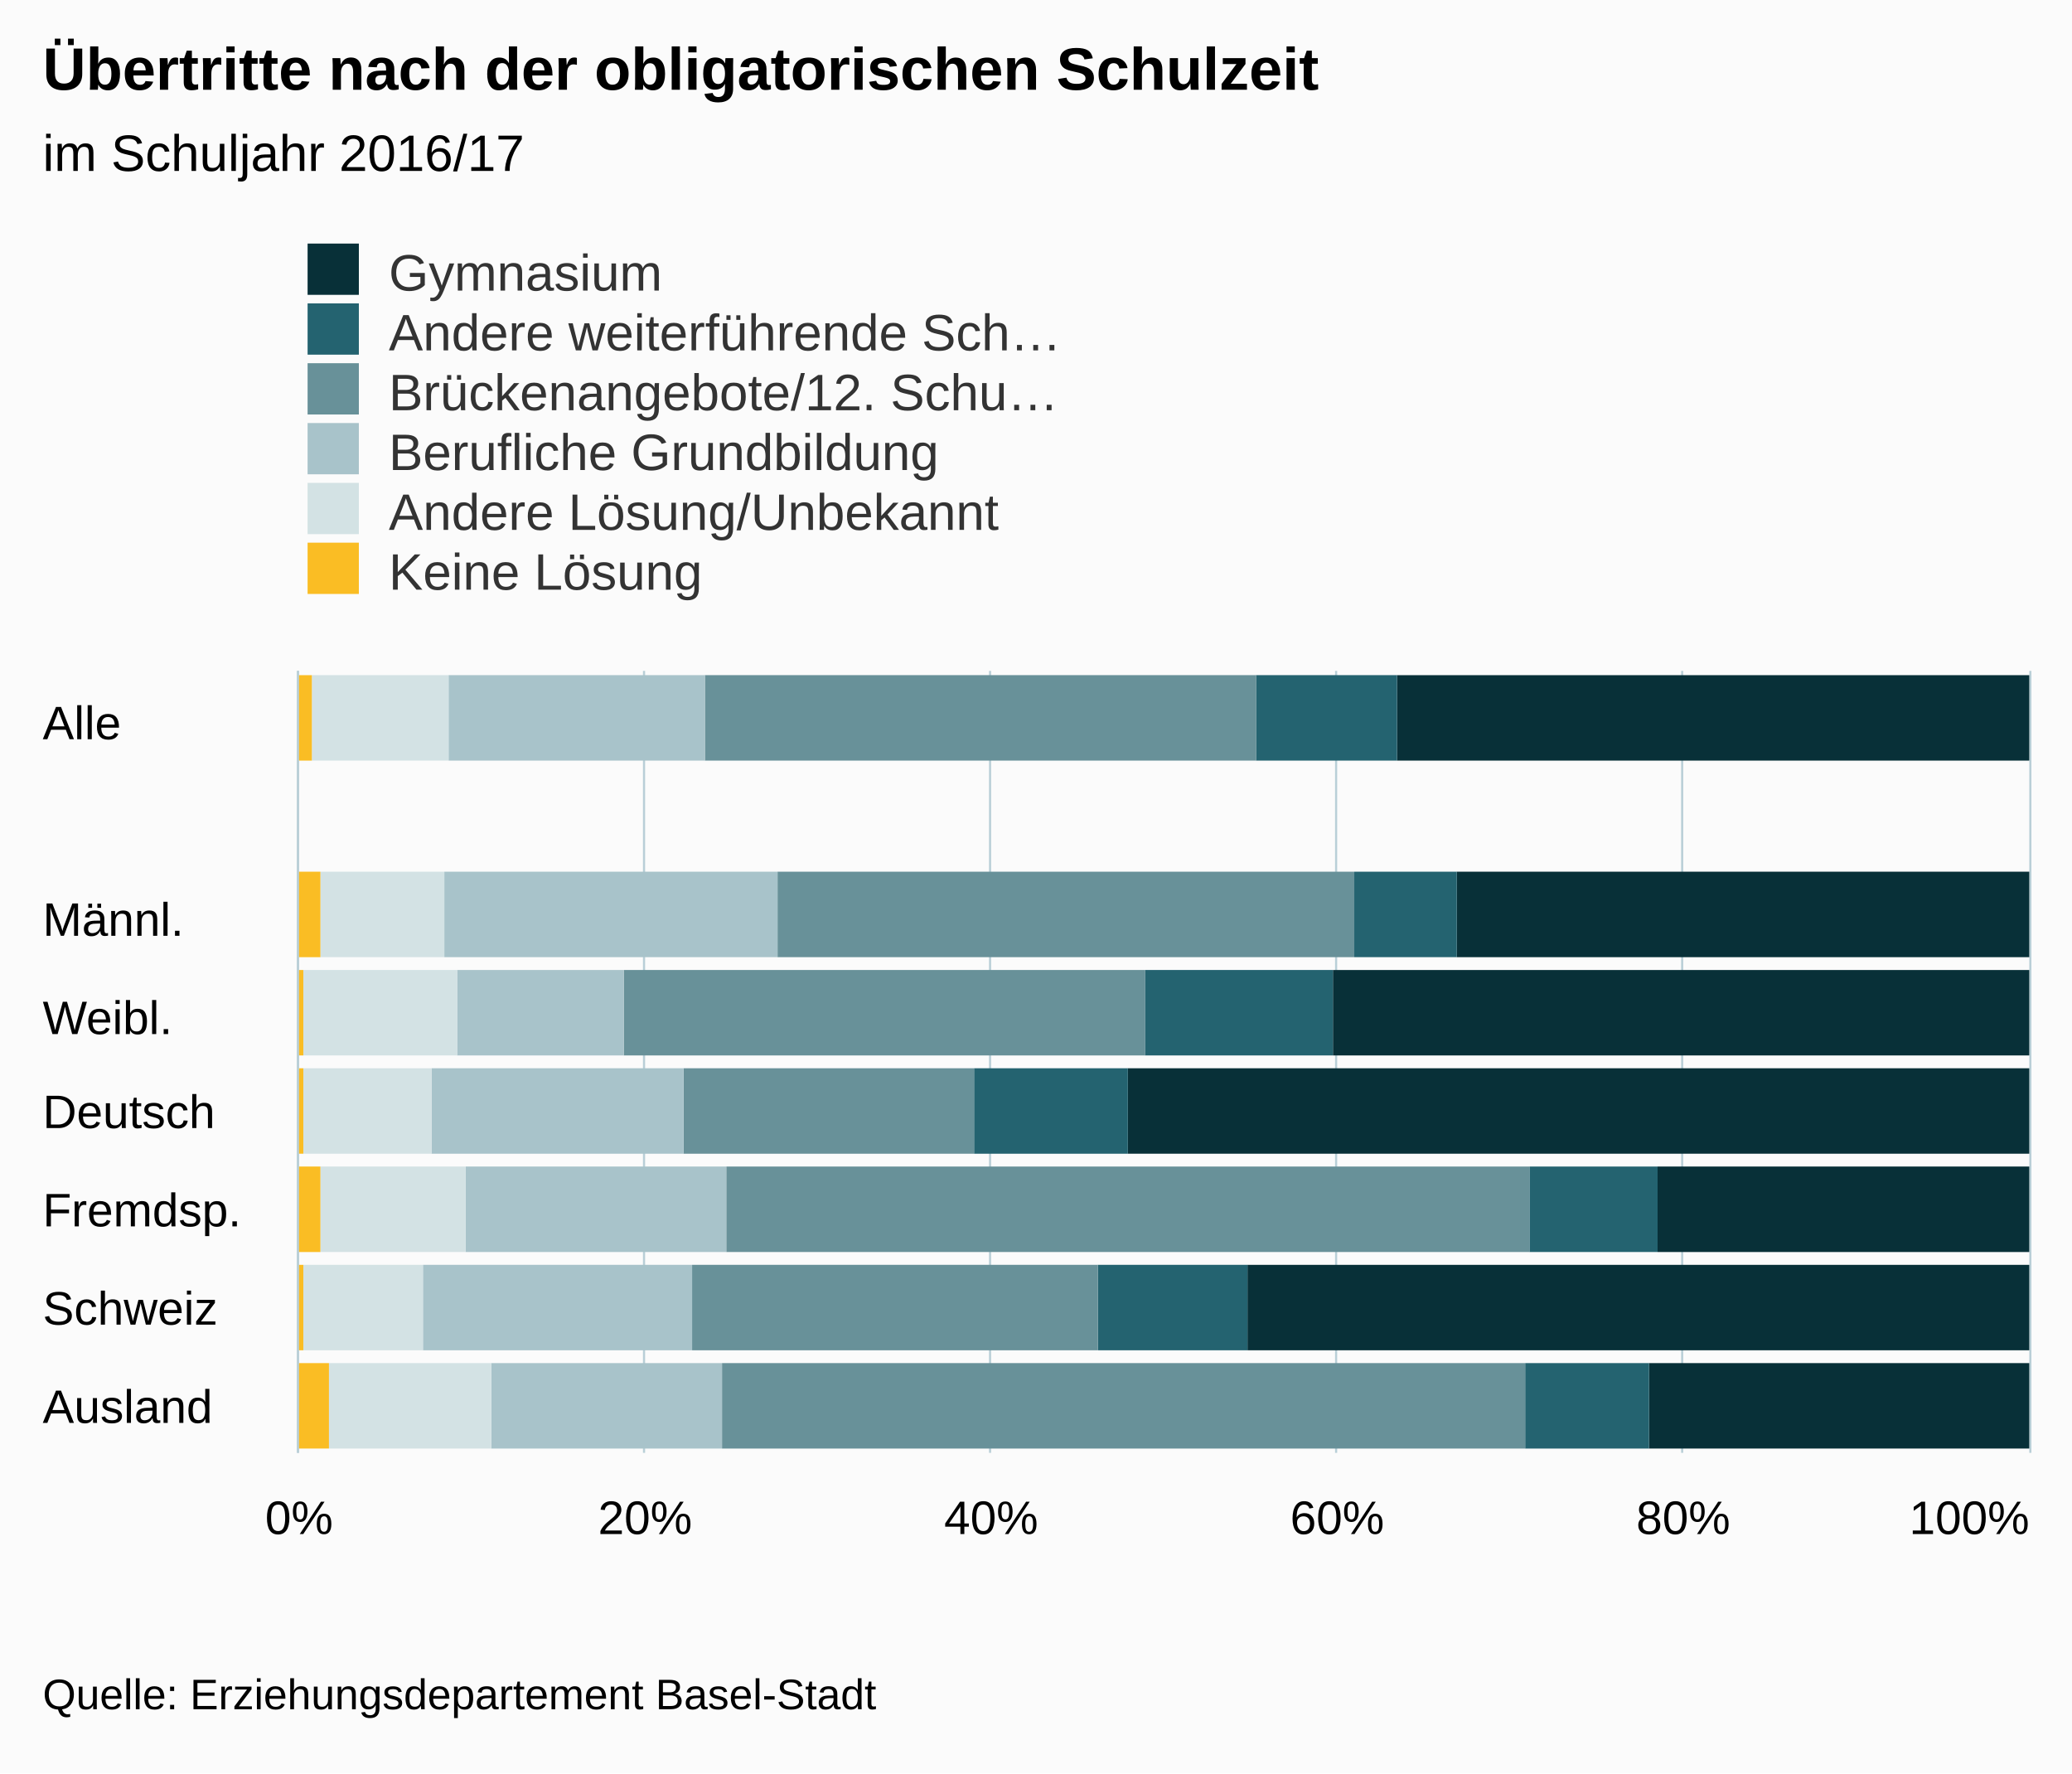
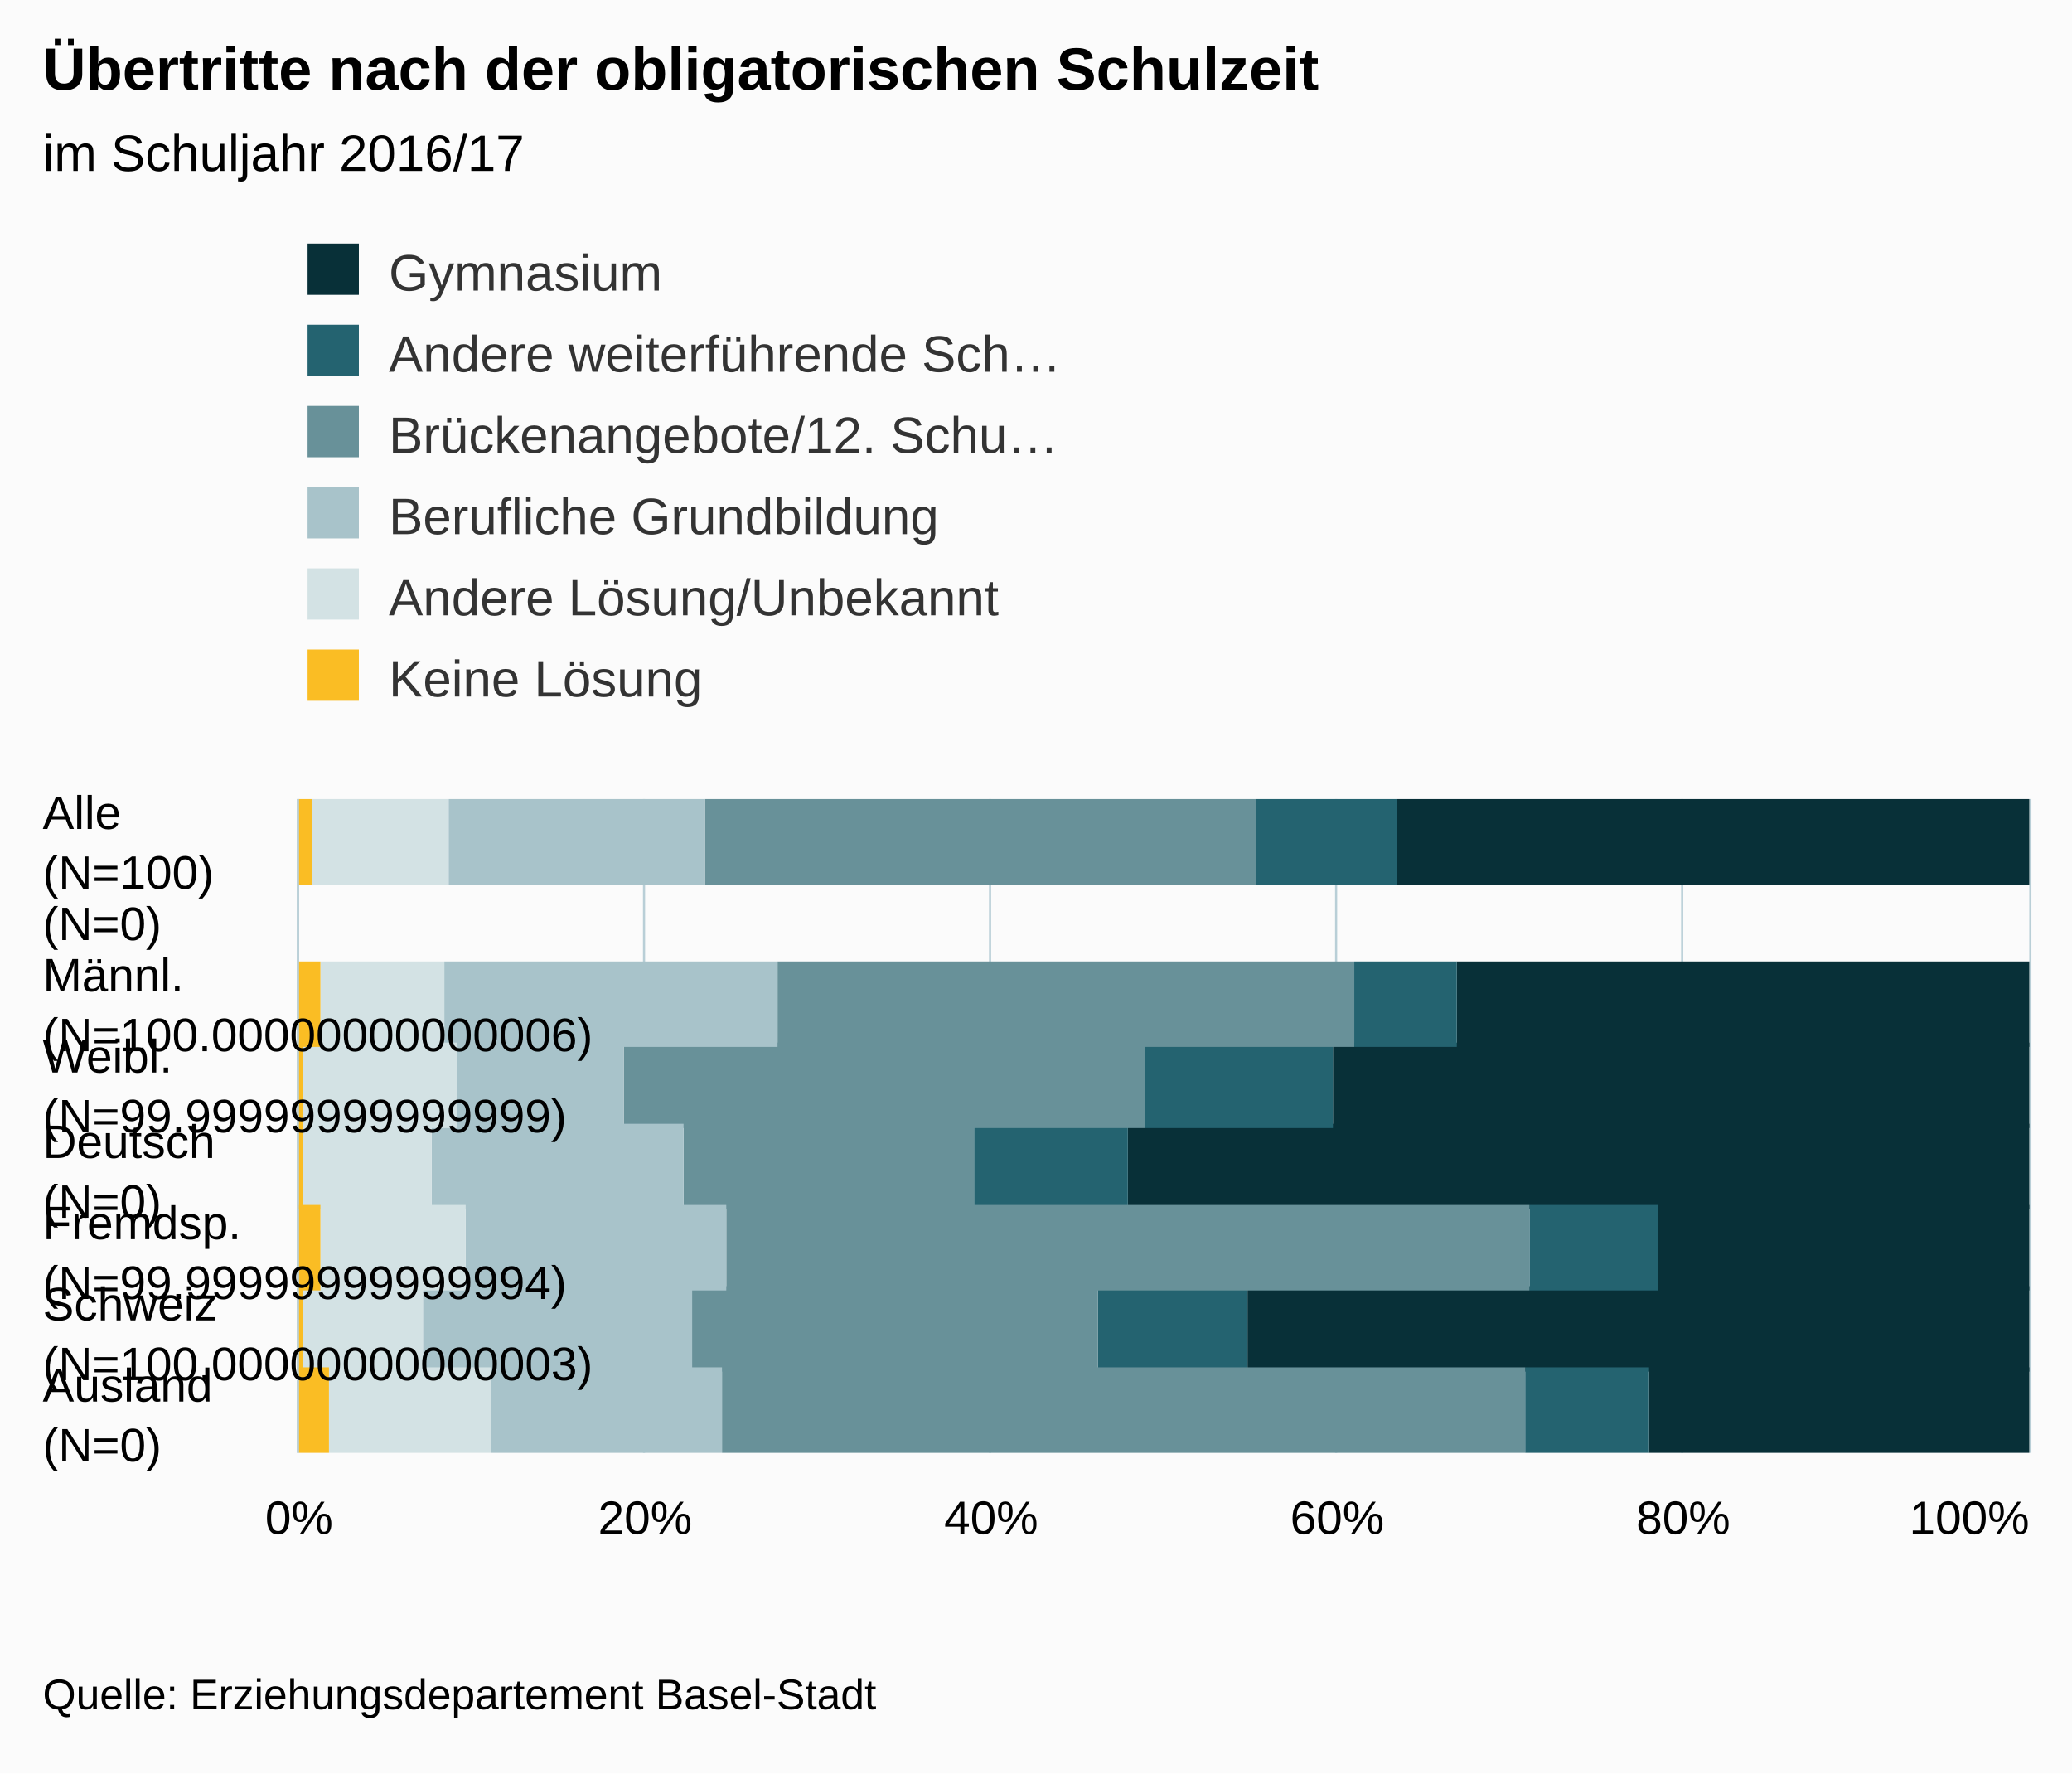
<svg xmlns="http://www.w3.org/2000/svg" version="1.1" class="highcharts-root" style="font-family:arial;font-size:12px;" viewBox="0 0 485 415">
  <defs>
    <clipPath>
-       <rect x="0" y="0" width="183" height="405" fill="none" />
+       <rect x="0" y="0" width="153" height="405" fill="none" />
    </clipPath>
    <clipPath id="a">
-       <rect x="0" y="0" width="183" height="405" fill="none" />
+       <rect x="0" y="0" width="153" height="405" fill="none" />
    </clipPath>
  </defs>
  <rect fill="#fbfbfb" class="highcharts-background" x="0" y="0" width="485" height="415" rx="0" ry="0" />
-   <rect fill="none" class="highcharts-plot-background" x="70" y="157" width="405" height="183" />
+   <rect fill="none" class="highcharts-plot-background" x="70" y="187" width="405" height="153" />
  <g class="highcharts-pane-group" />
  <g class="highcharts-grid highcharts-xaxis-grid ">
-     <path fill="none" class="highcharts-grid-line" d="M 70 180.5 L 475 180.5" opacity="1" />
-     <path fill="none" class="highcharts-grid-line" d="M 70 203.5 L 475 203.5" opacity="1" />
-     <path fill="none" class="highcharts-grid-line" d="M 70 226.5 L 475 226.5" opacity="1" />
-     <path fill="none" class="highcharts-grid-line" d="M 70 249.5 L 475 249.5" opacity="1" />
-     <path fill="none" class="highcharts-grid-line" d="M 70 271.5 L 475 271.5" opacity="1" />
-     <path fill="none" class="highcharts-grid-line" d="M 70 294.5 L 475 294.5" opacity="1" />
-     <path fill="none" class="highcharts-grid-line" d="M 70 317.5 L 475 317.5" opacity="1" />
+     <path fill="none" class="highcharts-grid-line" d="M 70 206.5 L 475 206.5" opacity="1" />
+     <path fill="none" class="highcharts-grid-line" d="M 70 225.5 L 475 225.5" opacity="1" />
+     <path fill="none" class="highcharts-grid-line" d="M 70 244.5 L 475 244.5" opacity="1" />
+     <path fill="none" class="highcharts-grid-line" d="M 70 264.5 L 475 264.5" opacity="1" />
+     <path fill="none" class="highcharts-grid-line" d="M 70 283.5 L 475 283.5" opacity="1" />
+     <path fill="none" class="highcharts-grid-line" d="M 70 302.5 L 475 302.5" opacity="1" />
+     <path fill="none" class="highcharts-grid-line" d="M 70 321.5 L 475 321.5" opacity="1" />
    <path fill="none" class="highcharts-grid-line" d="M 70 340.5 L 475 340.5" opacity="1" />
-     <path fill="none" class="highcharts-grid-line" d="M 70 157.5 L 475 157.5" opacity="1" />
+     <path fill="none" class="highcharts-grid-line" d="M 70 187.5 L 475 187.5" opacity="1" />
  </g>
  <g class="highcharts-grid highcharts-yaxis-grid ">
-     <path fill="none" stroke="#B9CFD7" stroke-width="0.5" class="highcharts-grid-line" d="M 69.75 157 L 69.75 340" opacity="1" />
-     <path fill="none" stroke="#B9CFD7" stroke-width="0.5" class="highcharts-grid-line" d="M 150.75 157 L 150.75 340" opacity="1" />
-     <path fill="none" stroke="#B9CFD7" stroke-width="0.5" class="highcharts-grid-line" d="M 231.75 157 L 231.75 340" opacity="1" />
-     <path fill="none" stroke="#B9CFD7" stroke-width="0.5" class="highcharts-grid-line" d="M 312.75 157 L 312.75 340" opacity="1" />
-     <path fill="none" stroke="#B9CFD7" stroke-width="0.5" class="highcharts-grid-line" d="M 393.75 157 L 393.75 340" opacity="1" />
-     <path fill="none" stroke="#B9CFD7" stroke-width="0.5" class="highcharts-grid-line" d="M 475.25 157 L 475.25 340" opacity="1" />
-   </g>
-   <rect fill="none" class="highcharts-plot-border" x="70" y="157" width="405" height="183" />
+     <path fill="none" stroke="#B9CFD7" stroke-width="0.5" class="highcharts-grid-line" d="M 69.75 187 L 69.75 340" opacity="1" />
+     <path fill="none" stroke="#B9CFD7" stroke-width="0.5" class="highcharts-grid-line" d="M 150.75 187 L 150.75 340" opacity="1" />
+     <path fill="none" stroke="#B9CFD7" stroke-width="0.5" class="highcharts-grid-line" d="M 231.75 187 L 231.75 340" opacity="1" />
+     <path fill="none" stroke="#B9CFD7" stroke-width="0.5" class="highcharts-grid-line" d="M 312.75 187 L 312.75 340" opacity="1" />
+     <path fill="none" stroke="#B9CFD7" stroke-width="0.5" class="highcharts-grid-line" d="M 393.75 187 L 393.75 340" opacity="1" />
+     <path fill="none" stroke="#B9CFD7" stroke-width="0.5" class="highcharts-grid-line" d="M 475.25 187 L 475.25 340" opacity="1" />
+   </g>
+   <rect fill="none" class="highcharts-plot-border" x="70" y="187" width="405" height="153" />
  <g class="highcharts-axis highcharts-xaxis ">
-     <path fill="none" class="highcharts-axis-line" stroke="#B9CFD7" stroke-width="0.5" d="M 69.75 157 L 69.75 340" />
+     <path fill="none" class="highcharts-axis-line" stroke="#B9CFD7" stroke-width="0.5" d="M 69.75 187 L 69.75 340" />
  </g>
  <g class="highcharts-axis highcharts-yaxis ">
    <path fill="none" class="highcharts-axis-line" d="M 70 340 L 475 340" />
  </g>
  <g class="highcharts-series-group">
    <g class="highcharts-series highcharts-series-0 highcharts-column-series highcharts-color-undefined " transform="translate(475,340) rotate(90) scale(-1,1) scale(1 1)" clip-path="url(#a)">
-       <rect x="162" y="0" width="20" height="148" fill="#083038" class="highcharts-point" />
-       <rect x="116" y="0" width="20" height="134" fill="#083038" class="highcharts-point" />
-       <rect x="93" y="0" width="20" height="163" fill="#083038" class="highcharts-point" />
-       <rect x="70" y="0" width="20" height="211" fill="#083038" class="highcharts-point" />
-       <rect x="47" y="0" width="20" height="87" fill="#083038" class="highcharts-point" />
-       <rect x="24" y="0" width="20" height="183" fill="#083038" class="highcharts-point" />
-       <rect x="1" y="0" width="20" height="89" fill="#083038" class="highcharts-point" />
+       <rect x="133" y="0" width="20" height="148" fill="#083038" class="highcharts-point" />
+       <rect x="95" y="0" width="20" height="134" fill="#083038" class="highcharts-point" />
+       <rect x="76" y="0" width="20" height="163" fill="#083038" class="highcharts-point" />
+       <rect x="57" y="0" width="20" height="211" fill="#083038" class="highcharts-point" />
+       <rect x="38" y="0" width="20" height="87" fill="#083038" class="highcharts-point" />
+       <rect x="19" y="0" width="20" height="183" fill="#083038" class="highcharts-point" />
+       <rect x="0" y="0" width="20" height="89" fill="#083038" class="highcharts-point" />
    </g>
    <g class="highcharts-markers highcharts-series-0 highcharts-column-series highcharts-color-undefined " transform="translate(475,340) rotate(90) scale(-1,1) scale(1 1)" clip-path="none" />
    <g class="highcharts-series highcharts-series-1 highcharts-column-series highcharts-color-undefined " transform="translate(475,340) rotate(90) scale(-1,1) scale(1 1)" clip-path="url(#a)">
-       <rect x="162" y="148" width="20" height="33" fill="#246370" class="highcharts-point" />
-       <rect x="116" y="134" width="20" height="24" fill="#246370" class="highcharts-point" />
-       <rect x="93" y="163" width="20" height="44" fill="#246370" class="highcharts-point" />
-       <rect x="70" y="211" width="20" height="36" fill="#246370" class="highcharts-point" />
-       <rect x="47" y="87" width="20" height="30" fill="#246370" class="highcharts-point" />
-       <rect x="24" y="183" width="20" height="35" fill="#246370" class="highcharts-point" />
-       <rect x="1" y="89" width="20" height="29" fill="#246370" class="highcharts-point" />
+       <rect x="133" y="148" width="20" height="33" fill="#246370" class="highcharts-point" />
+       <rect x="95" y="134" width="20" height="24" fill="#246370" class="highcharts-point" />
+       <rect x="76" y="163" width="20" height="44" fill="#246370" class="highcharts-point" />
+       <rect x="57" y="211" width="20" height="36" fill="#246370" class="highcharts-point" />
+       <rect x="38" y="87" width="20" height="30" fill="#246370" class="highcharts-point" />
+       <rect x="19" y="183" width="20" height="35" fill="#246370" class="highcharts-point" />
+       <rect x="0" y="89" width="20" height="29" fill="#246370" class="highcharts-point" />
    </g>
    <g class="highcharts-markers highcharts-series-1 highcharts-column-series highcharts-color-undefined " transform="translate(475,340) rotate(90) scale(-1,1) scale(1 1)" clip-path="none" />
    <g class="highcharts-series highcharts-series-2 highcharts-column-series highcharts-color-undefined " transform="translate(475,340) rotate(90) scale(-1,1) scale(1 1)" clip-path="url(#a)">
-       <rect x="162" y="181" width="20" height="129" fill="#689199" class="highcharts-point" />
-       <rect x="116" y="158" width="20" height="135" fill="#689199" class="highcharts-point" />
-       <rect x="93" y="207" width="20" height="122" fill="#689199" class="highcharts-point" />
-       <rect x="70" y="247" width="20" height="68" fill="#689199" class="highcharts-point" />
-       <rect x="47" y="117" width="20" height="188" fill="#689199" class="highcharts-point" />
-       <rect x="24" y="218" width="20" height="95" fill="#689199" class="highcharts-point" />
-       <rect x="1" y="118" width="20" height="188" fill="#689199" class="highcharts-point" />
+       <rect x="133" y="181" width="20" height="129" fill="#689199" class="highcharts-point" />
+       <rect x="95" y="158" width="20" height="135" fill="#689199" class="highcharts-point" />
+       <rect x="76" y="207" width="20" height="122" fill="#689199" class="highcharts-point" />
+       <rect x="57" y="247" width="20" height="68" fill="#689199" class="highcharts-point" />
+       <rect x="38" y="117" width="20" height="188" fill="#689199" class="highcharts-point" />
+       <rect x="19" y="218" width="20" height="95" fill="#689199" class="highcharts-point" />
+       <rect x="0" y="118" width="20" height="188" fill="#689199" class="highcharts-point" />
    </g>
    <g class="highcharts-markers highcharts-series-2 highcharts-column-series highcharts-color-undefined " transform="translate(475,340) rotate(90) scale(-1,1) scale(1 1)" clip-path="none" />
    <g class="highcharts-series highcharts-series-3 highcharts-column-series highcharts-color-undefined " transform="translate(475,340) rotate(90) scale(-1,1) scale(1 1)" clip-path="url(#a)">
-       <rect x="162" y="310" width="20" height="60" fill="#A8C3CA" class="highcharts-point" />
-       <rect x="116" y="293" width="20" height="78" fill="#A8C3CA" class="highcharts-point" />
-       <rect x="93" y="329" width="20" height="39" fill="#A8C3CA" class="highcharts-point" />
-       <rect x="70" y="315" width="20" height="59" fill="#A8C3CA" class="highcharts-point" />
-       <rect x="47" y="305" width="20" height="61" fill="#A8C3CA" class="highcharts-point" />
-       <rect x="24" y="313" width="20" height="63" fill="#A8C3CA" class="highcharts-point" />
-       <rect x="1" y="306" width="20" height="54" fill="#A8C3CA" class="highcharts-point" />
+       <rect x="133" y="310" width="20" height="60" fill="#A8C3CA" class="highcharts-point" />
+       <rect x="95" y="293" width="20" height="78" fill="#A8C3CA" class="highcharts-point" />
+       <rect x="76" y="329" width="20" height="39" fill="#A8C3CA" class="highcharts-point" />
+       <rect x="57" y="315" width="20" height="59" fill="#A8C3CA" class="highcharts-point" />
+       <rect x="38" y="305" width="20" height="61" fill="#A8C3CA" class="highcharts-point" />
+       <rect x="19" y="313" width="20" height="63" fill="#A8C3CA" class="highcharts-point" />
+       <rect x="0" y="306" width="20" height="54" fill="#A8C3CA" class="highcharts-point" />
    </g>
    <g class="highcharts-markers highcharts-series-3 highcharts-column-series highcharts-color-undefined " transform="translate(475,340) rotate(90) scale(-1,1) scale(1 1)" clip-path="none" />
    <g class="highcharts-series highcharts-series-4 highcharts-column-series highcharts-color-undefined " transform="translate(475,340) rotate(90) scale(-1,1) scale(1 1)" clip-path="url(#a)">
-       <rect x="162" y="370" width="20" height="32" fill="#D3E2E4" class="highcharts-point" />
-       <rect x="116" y="371" width="20" height="29" fill="#D3E2E4" class="highcharts-point" />
-       <rect x="93" y="368" width="20" height="36" fill="#D3E2E4" class="highcharts-point" />
-       <rect x="70" y="374" width="20" height="30" fill="#D3E2E4" class="highcharts-point" />
-       <rect x="47" y="366" width="20" height="34" fill="#D3E2E4" class="highcharts-point" />
-       <rect x="24" y="376" width="20" height="28" fill="#D3E2E4" class="highcharts-point" />
-       <rect x="1" y="360" width="20" height="38" fill="#D3E2E4" class="highcharts-point" />
+       <rect x="133" y="370" width="20" height="32" fill="#D3E2E4" class="highcharts-point" />
+       <rect x="95" y="371" width="20" height="29" fill="#D3E2E4" class="highcharts-point" />
+       <rect x="76" y="368" width="20" height="36" fill="#D3E2E4" class="highcharts-point" />
+       <rect x="57" y="374" width="20" height="30" fill="#D3E2E4" class="highcharts-point" />
+       <rect x="38" y="366" width="20" height="34" fill="#D3E2E4" class="highcharts-point" />
+       <rect x="19" y="376" width="20" height="28" fill="#D3E2E4" class="highcharts-point" />
+       <rect x="0" y="360" width="20" height="38" fill="#D3E2E4" class="highcharts-point" />
    </g>
    <g class="highcharts-markers highcharts-series-4 highcharts-column-series highcharts-color-undefined " transform="translate(475,340) rotate(90) scale(-1,1) scale(1 1)" clip-path="none" />
    <g class="highcharts-series highcharts-series-5 highcharts-column-series highcharts-color-undefined " transform="translate(475,340) rotate(90) scale(-1,1) scale(1 1)" clip-path="url(#a)">
-       <rect x="162" y="402" width="20" height="4" fill="#FABD24" class="highcharts-point" />
-       <rect x="116" y="400" width="20" height="6" fill="#FABD24" class="highcharts-point" />
-       <rect x="93" y="404" width="20" height="2" fill="#FABD24" class="highcharts-point" />
-       <rect x="70" y="404" width="20" height="2" fill="#FABD24" class="highcharts-point" />
-       <rect x="47" y="400" width="20" height="6" fill="#FABD24" class="highcharts-point" />
-       <rect x="24" y="404" width="20" height="2" fill="#FABD24" class="highcharts-point" />
-       <rect x="1" y="398" width="20" height="8" fill="#FABD24" class="highcharts-point" />
+       <rect x="133" y="402" width="20" height="4" fill="#FABD24" class="highcharts-point" />
+       <rect x="95" y="400" width="20" height="6" fill="#FABD24" class="highcharts-point" />
+       <rect x="76" y="404" width="20" height="2" fill="#FABD24" class="highcharts-point" />
+       <rect x="57" y="404" width="20" height="2" fill="#FABD24" class="highcharts-point" />
+       <rect x="38" y="400" width="20" height="6" fill="#FABD24" class="highcharts-point" />
+       <rect x="19" y="404" width="20" height="2" fill="#FABD24" class="highcharts-point" />
+       <rect x="0" y="398" width="20" height="8" fill="#FABD24" class="highcharts-point" />
    </g>
    <g class="highcharts-markers highcharts-series-5 highcharts-column-series highcharts-color-undefined " transform="translate(475,340) rotate(90) scale(-1,1) scale(1 1)" clip-path="none" />
  </g>
  <text x="10" text-anchor="start" class="highcharts-title" style="color:#000000;font-size:14px;font-weight:bold;fill:#000000;" y="21">
    <tspan>Übertritte nach der obligatorischen Schulzeit</tspan>
  </text>
-   <text x="10" text-anchor="start" class="highcharts-subtitle" style="color:#000000;font-size:12px;font-weight:normal;font-family:arial;fill:#000000;" y="40">
+   <text x="10" text-anchor="start" class="highcharts-subtitle" style="color:#000000;font-size:12px;fill:#000000;" y="40">
    <tspan>im Schuljahr 2016/17</tspan>
  </text>
  <g class="highcharts-legend" transform="translate(62,50)">
-     <rect fill="none" class="highcharts-legend-box" rx="0" ry="0" x="0" y="0" width="196" height="95" visibility="visible" />
+     <rect fill="none" class="highcharts-legend-box" rx="0" ry="0" x="0" y="0" width="196" height="125" visibility="visible" />
    <g>
      <g>
        <g class="highcharts-legend-item highcharts-column-series highcharts-color-undefined highcharts-series-0" transform="translate(8,3)">
          <text x="21" style="color:#333333;font-size:12px;font-weight:normal;cursor:pointer;fill:#333333;" text-anchor="start" y="15">
            <tspan>Gymnasium</tspan>
          </text>
          <rect x="2" y="4" width="12" height="12" fill="#083038" class="highcharts-point" />
        </g>
-         <g class="highcharts-legend-item highcharts-column-series highcharts-color-undefined highcharts-series-1" transform="translate(8,17)">
+         <g class="highcharts-legend-item highcharts-column-series highcharts-color-undefined highcharts-series-1" transform="translate(8,22)">
          <text x="21" y="15" style="color:#333333;font-size:12px;font-weight:normal;cursor:pointer;fill:#333333;" text-anchor="start">
            <tspan>Andere weiterführende Sch…</tspan>
          </text>
          <rect x="2" y="4" width="12" height="12" fill="#246370" class="highcharts-point" />
        </g>
-         <g class="highcharts-legend-item highcharts-column-series highcharts-color-undefined highcharts-series-2" transform="translate(8,31)">
+         <g class="highcharts-legend-item highcharts-column-series highcharts-color-undefined highcharts-series-2" transform="translate(8,41)">
          <text x="21" y="15" style="color:#333333;font-size:12px;font-weight:normal;cursor:pointer;fill:#333333;" text-anchor="start">
            <tspan>Brückenangebote/12. Schu…</tspan>
          </text>
          <rect x="2" y="4" width="12" height="12" fill="#689199" class="highcharts-point" />
        </g>
-         <g class="highcharts-legend-item highcharts-column-series highcharts-color-undefined highcharts-series-3" transform="translate(8,45)">
+         <g class="highcharts-legend-item highcharts-column-series highcharts-color-undefined highcharts-series-3" transform="translate(8,60)">
          <text x="21" y="15" style="color:#333333;font-size:12px;font-weight:normal;cursor:pointer;fill:#333333;" text-anchor="start">
            <tspan>Berufliche Grundbildung</tspan>
          </text>
          <rect x="2" y="4" width="12" height="12" fill="#A8C3CA" class="highcharts-point" />
        </g>
-         <g class="highcharts-legend-item highcharts-column-series highcharts-color-undefined highcharts-series-4" transform="translate(8,59)">
+         <g class="highcharts-legend-item highcharts-column-series highcharts-color-undefined highcharts-series-4" transform="translate(8,79)">
          <text x="21" y="15" style="color:#333333;font-size:12px;font-weight:normal;cursor:pointer;fill:#333333;" text-anchor="start">
            <tspan>Andere Lösung/Unbekannt</tspan>
          </text>
          <rect x="2" y="4" width="12" height="12" fill="#D3E2E4" class="highcharts-point" />
        </g>
-         <g class="highcharts-legend-item highcharts-column-series highcharts-color-undefined highcharts-series-5" transform="translate(8,73)">
+         <g class="highcharts-legend-item highcharts-column-series highcharts-color-undefined highcharts-series-5" transform="translate(8,98)">
          <text x="21" y="15" style="color:#333333;font-size:12px;font-weight:normal;cursor:pointer;fill:#333333;" text-anchor="start">
            <tspan>Keine Lösung</tspan>
          </text>
          <rect x="2" y="4" width="12" height="12" fill="#FABD24" class="highcharts-point" />
        </g>
      </g>
    </g>
  </g>
  <g class="highcharts-axis-labels highcharts-xaxis-labels ">
-     <text x="10" style="color:#000000;cursor:default;font-size:11px;fill:#000000;" text-anchor="start" transform="translate(0,0)" y="173" opacity="1">
+     <text x="10" style="color:#000000;cursor:default;font-size:11px;fill:#000000;" text-anchor="start" transform="translate(0,0)" y="194" opacity="1">
      <tspan>Alle</tspan>
-     </text>
-     <text x="10" style="color:#000000;cursor:default;font-size:11px;fill:#000000;" text-anchor="start" transform="translate(0,0)" y="202" opacity="1" />
-     <text x="10" style="color:#000000;cursor:default;font-size:11px;fill:#000000;" text-anchor="start" transform="translate(0,0)" y="219" opacity="1">
+       <tspan x="10" dy="14">(N=100)</tspan>
+     </text>
+     <text x="10" style="color:#000000;cursor:default;font-size:11px;fill:#000000;" text-anchor="start" transform="translate(0,0)" y="220" opacity="1">
+       <tspan>(N=0)</tspan>
+     </text>
+     <text x="10" style="color:#000000;cursor:default;font-size:11px;fill:#000000;" text-anchor="start" transform="translate(0,0)" y="232" opacity="1">
      <tspan>Männl.</tspan>
-     </text>
-     <text x="10" style="color:#000000;cursor:default;font-size:11px;fill:#000000;" text-anchor="start" transform="translate(0,0)" y="242" opacity="1">
+       <tspan x="10" dy="14">(N=100.00000000000006)</tspan>
+     </text>
+     <text x="10" style="color:#000000;cursor:default;font-size:11px;fill:#000000;" text-anchor="start" transform="translate(0,0)" y="251" opacity="1">
      <tspan>Weibl.</tspan>
-     </text>
-     <text x="10" style="color:#000000;cursor:default;font-size:11px;fill:#000000;" text-anchor="start" transform="translate(0,0)" y="264" opacity="1">
+       <tspan x="10" dy="14">(N=99.99999999999999)</tspan>
+     </text>
+     <text x="10" style="color:#000000;cursor:default;font-size:11px;fill:#000000;" text-anchor="start" transform="translate(0,0)" y="271" opacity="1">
      <tspan>Deutsch</tspan>
-     </text>
-     <text x="10" style="color:#000000;cursor:default;font-size:11px;fill:#000000;" text-anchor="start" transform="translate(0,0)" y="287" opacity="1">
+       <tspan x="10" dy="14">(N=0)</tspan>
+     </text>
+     <text x="10" style="color:#000000;cursor:default;font-size:11px;fill:#000000;" text-anchor="start" transform="translate(0,0)" y="290" opacity="1">
      <tspan>Fremdsp.</tspan>
-     </text>
-     <text x="10" style="color:#000000;cursor:default;font-size:11px;fill:#000000;" text-anchor="start" transform="translate(0,0)" y="310" opacity="1">
+       <tspan x="10" dy="14">(N=99.99999999999994)</tspan>
+     </text>
+     <text x="10" style="color:#000000;cursor:default;font-size:11px;fill:#000000;" text-anchor="start" transform="translate(0,0)" y="309" opacity="1">
      <tspan>Schweiz</tspan>
-     </text>
-     <text x="10" style="color:#000000;cursor:default;font-size:11px;fill:#000000;" text-anchor="start" transform="translate(0,0)" y="333" opacity="1">
+       <tspan x="10" dy="14">(N=100.00000000000003)</tspan>
+     </text>
+     <text x="10" style="color:#000000;cursor:default;font-size:11px;fill:#000000;" text-anchor="start" transform="translate(0,0)" y="328" opacity="1">
      <tspan>Ausland</tspan>
+       <tspan x="10" dy="14">(N=0)</tspan>
    </text>
  </g>
  <g class="highcharts-axis-labels highcharts-yaxis-labels ">
    <text x="70" style="color:#000000;cursor:default;font-size:11px;fill:#000000;" text-anchor="middle" transform="translate(0,0)" y="359" opacity="1">
      <tspan>0%</tspan>
    </text>
    <text x="151" style="color:#000000;cursor:default;font-size:11px;fill:#000000;" text-anchor="middle" transform="translate(0,0)" y="359" opacity="1">
      <tspan>20%</tspan>
    </text>
    <text x="232" style="color:#000000;cursor:default;font-size:11px;fill:#000000;" text-anchor="middle" transform="translate(0,0)" y="359" opacity="1">
      <tspan>40%</tspan>
    </text>
    <text x="313" style="color:#000000;cursor:default;font-size:11px;fill:#000000;" text-anchor="middle" transform="translate(0,0)" y="359" opacity="1">
      <tspan>60%</tspan>
    </text>
    <text x="394" style="color:#000000;cursor:default;font-size:11px;fill:#000000;" text-anchor="middle" transform="translate(0,0)" y="359" opacity="1">
      <tspan>80%</tspan>
    </text>
    <text x="460.953" style="color:#000000;cursor:default;font-size:11px;fill:#000000;" text-anchor="middle" transform="translate(0,0)" y="359" opacity="1">
      <tspan>100%</tspan>
    </text>
  </g>
  <text x="10" class="highcharts-credits" text-anchor="start" style="cursor:default;color:#000000;font-size:10px;fill:#000000;" y="400">
    <tspan>Quelle: Erziehungsdepartement Basel-Stadt</tspan>
  </text>
</svg>
